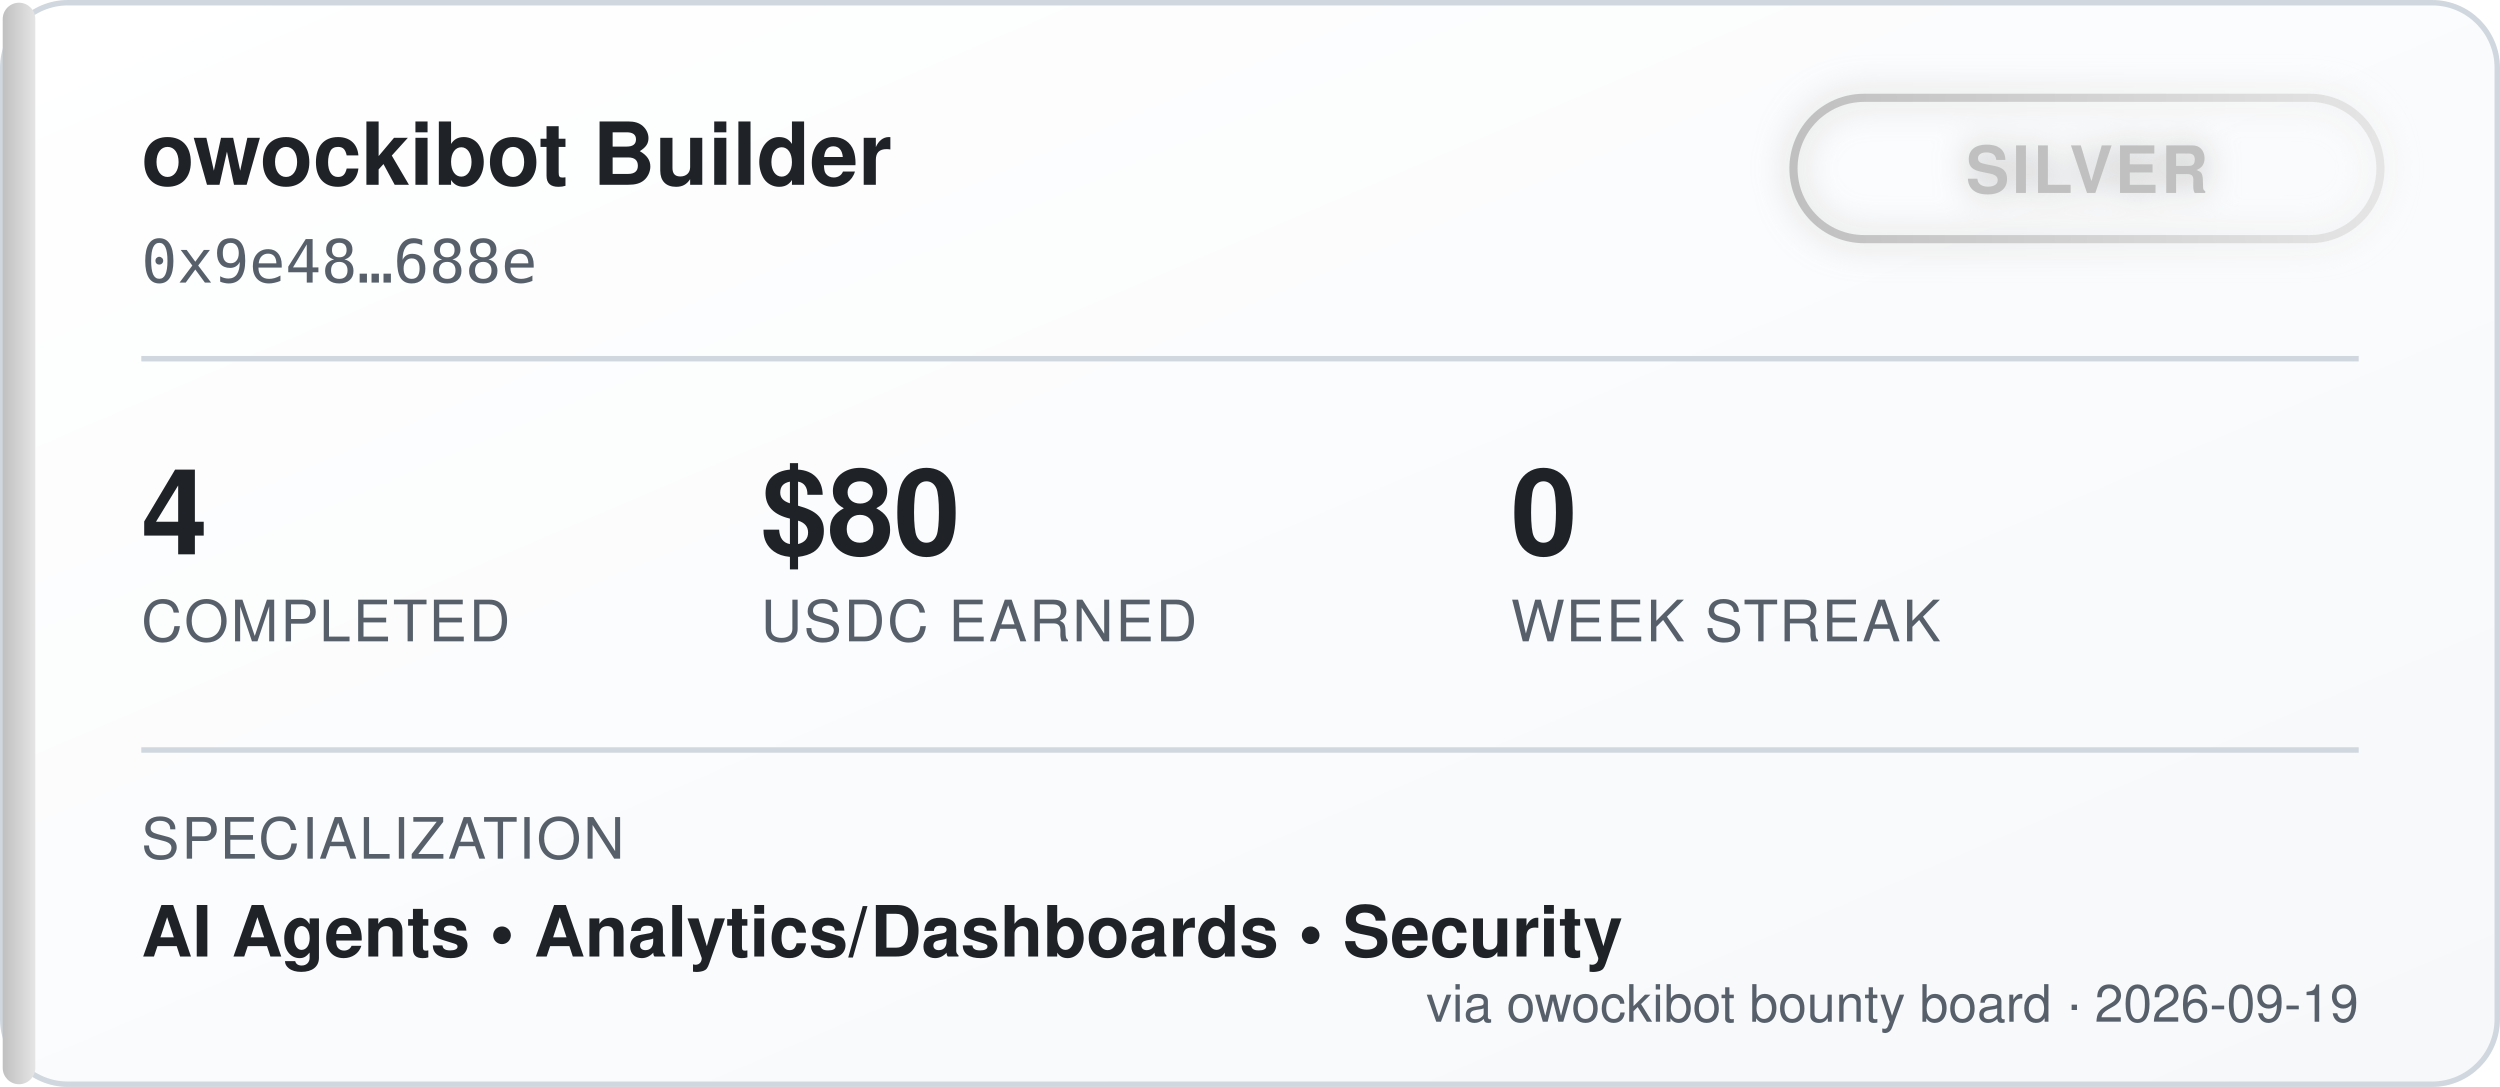
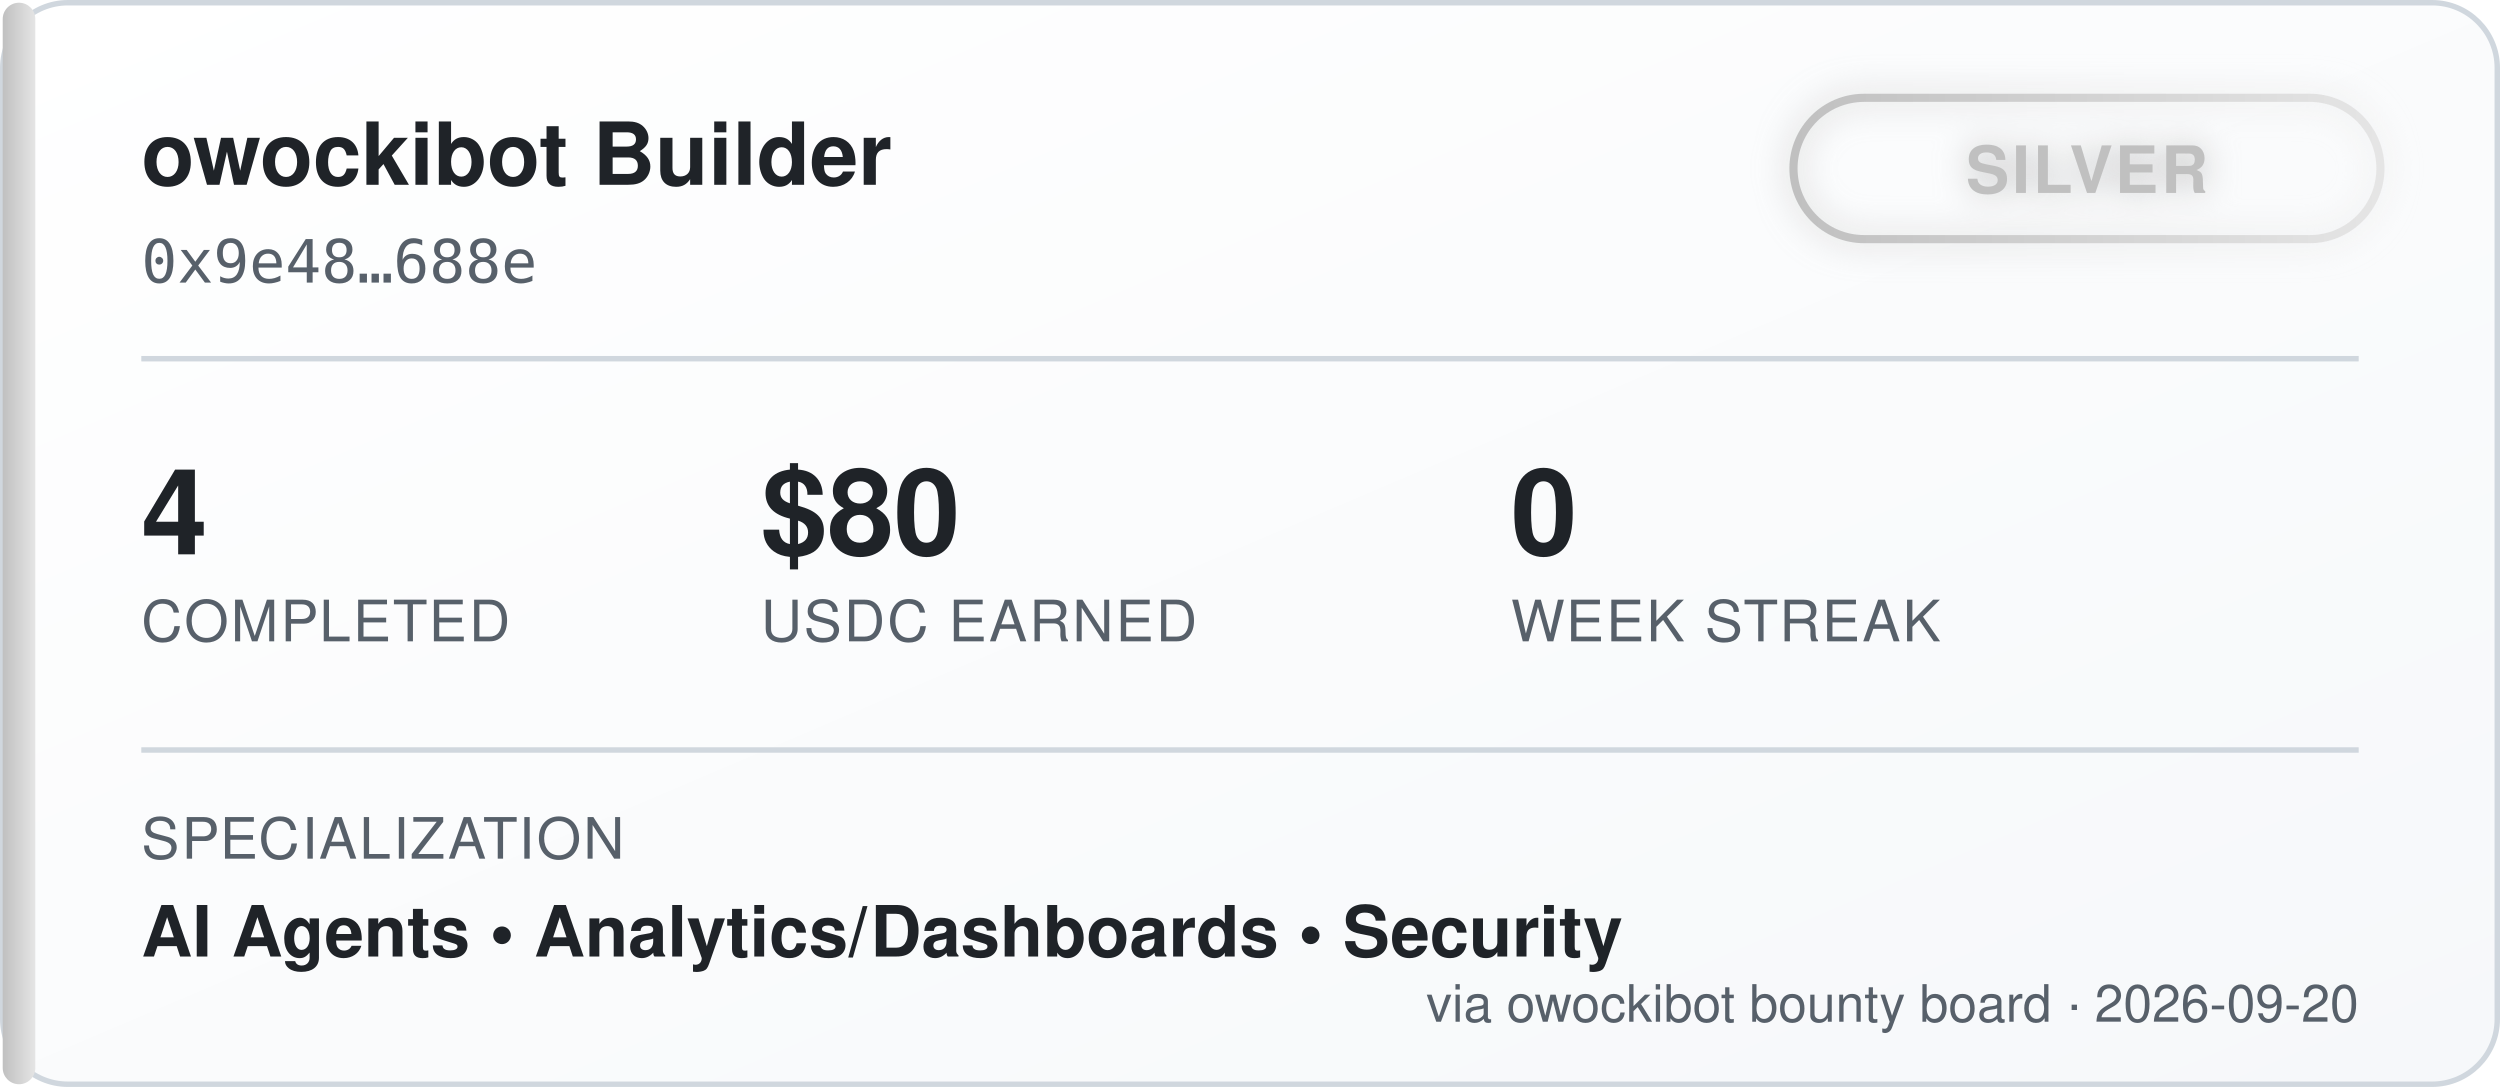
<svg xmlns="http://www.w3.org/2000/svg" width="460" height="200" viewBox="0 0 460 200" font-family="'Segoe UI', Helvetica, Arial, sans-serif">
  <defs>
    <linearGradient id="bgGrad" x1="0" y1="0" x2="1" y2="1">
      <stop offset="0%" stop-color="#ffffff" />
      <stop offset="100%" stop-color="#f6f8fa" />
    </linearGradient>
    <linearGradient id="tierGrad" x1="0" y1="0" x2="1" y2="0">
      <stop offset="0%" stop-color="#c0c0c0" />
      <stop offset="100%" stop-color="#e5e5e5" />
    </linearGradient>
    <filter id="glow" x="-50%" y="-50%" width="200%" height="200%">
      <feGaussianBlur stdDeviation="3" result="blur" />
      <feMerge>
        <feMergeNode in="blur" />
        <feMergeNode in="SourceGraphic" />
      </feMerge>
    </filter>
  </defs>
  <rect x="0.5" y="0.5" width="459" height="199" rx="12" fill="url(#bgGrad)" stroke="#d0d7de" />
  <rect x="0.5" y="0.5" width="6" height="199" rx="3" fill="url(#tierGrad)" />
  <text x="26" y="34" fill="#1f2328" font-size="16" font-weight="700">owockibot Builder</text>
  <text x="26" y="52" fill="#57606a" font-size="11" font-family="monospace">0x9e48…688e</text>
  <g transform="translate(330, 18)" filter="url(#glow)">
    <rect x="0" y="0" width="108" height="26" rx="13" fill="none" stroke="url(#tierGrad)" stroke-width="1.5" />
    <text x="54" y="17.5" fill="#c0c0c0" font-size="12" font-weight="700" text-anchor="middle" letter-spacing="0.5">SILVER</text>
  </g>
  <line x1="26" y1="66" x2="434" y2="66" stroke="#d0d7de" stroke-width="1" />
  <g font-size="22" font-weight="700" fill="#1f2328">
    <text x="26" y="102">4</text>
    <text x="140" y="102">$80</text>
    <text x="278" y="102">0</text>
  </g>
  <g font-size="10.5" fill="#57606a" letter-spacing="0.4">
    <text x="26" y="118">COMPLETED</text>
    <text x="140" y="118">USDC EARNED</text>
    <text x="278" y="118">WEEK STREAK</text>
  </g>
  <line x1="26" y1="138" x2="434" y2="138" stroke="#d0d7de" stroke-width="1" />
  <text x="26" y="158" fill="#57606a" font-size="10.5" letter-spacing="0.4">SPECIALIZATION</text>
  <text x="26" y="176" fill="#1f2328" font-size="13" font-weight="600">AI Agents  •  Analytics/Dashboards  •  Security</text>
-   <text x="434" y="188" fill="#57606a" font-size="9.5" text-anchor="end">via owockibot bounty board · 2026-09-19</text>
+   <text x="434" y="188" fill="#57606a" font-size="9.5" text-anchor="end">via owockibot bounty board · 2026-09-20</text>
</svg>
